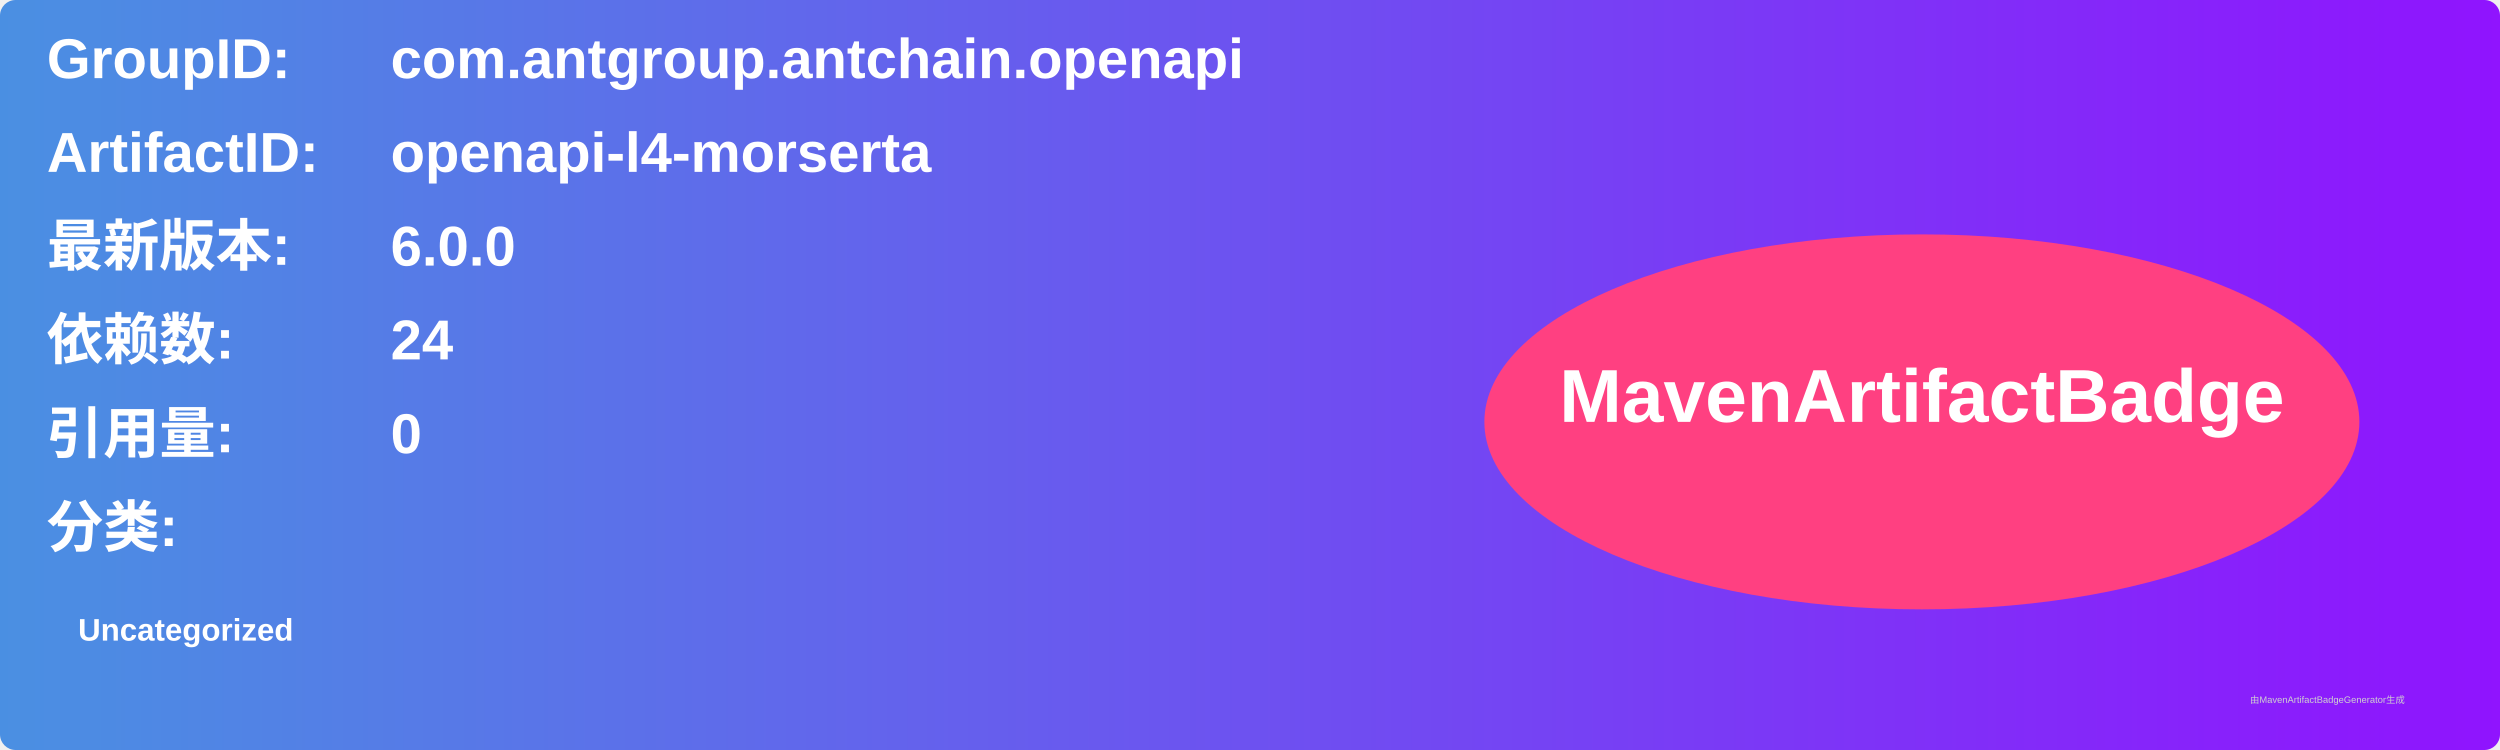
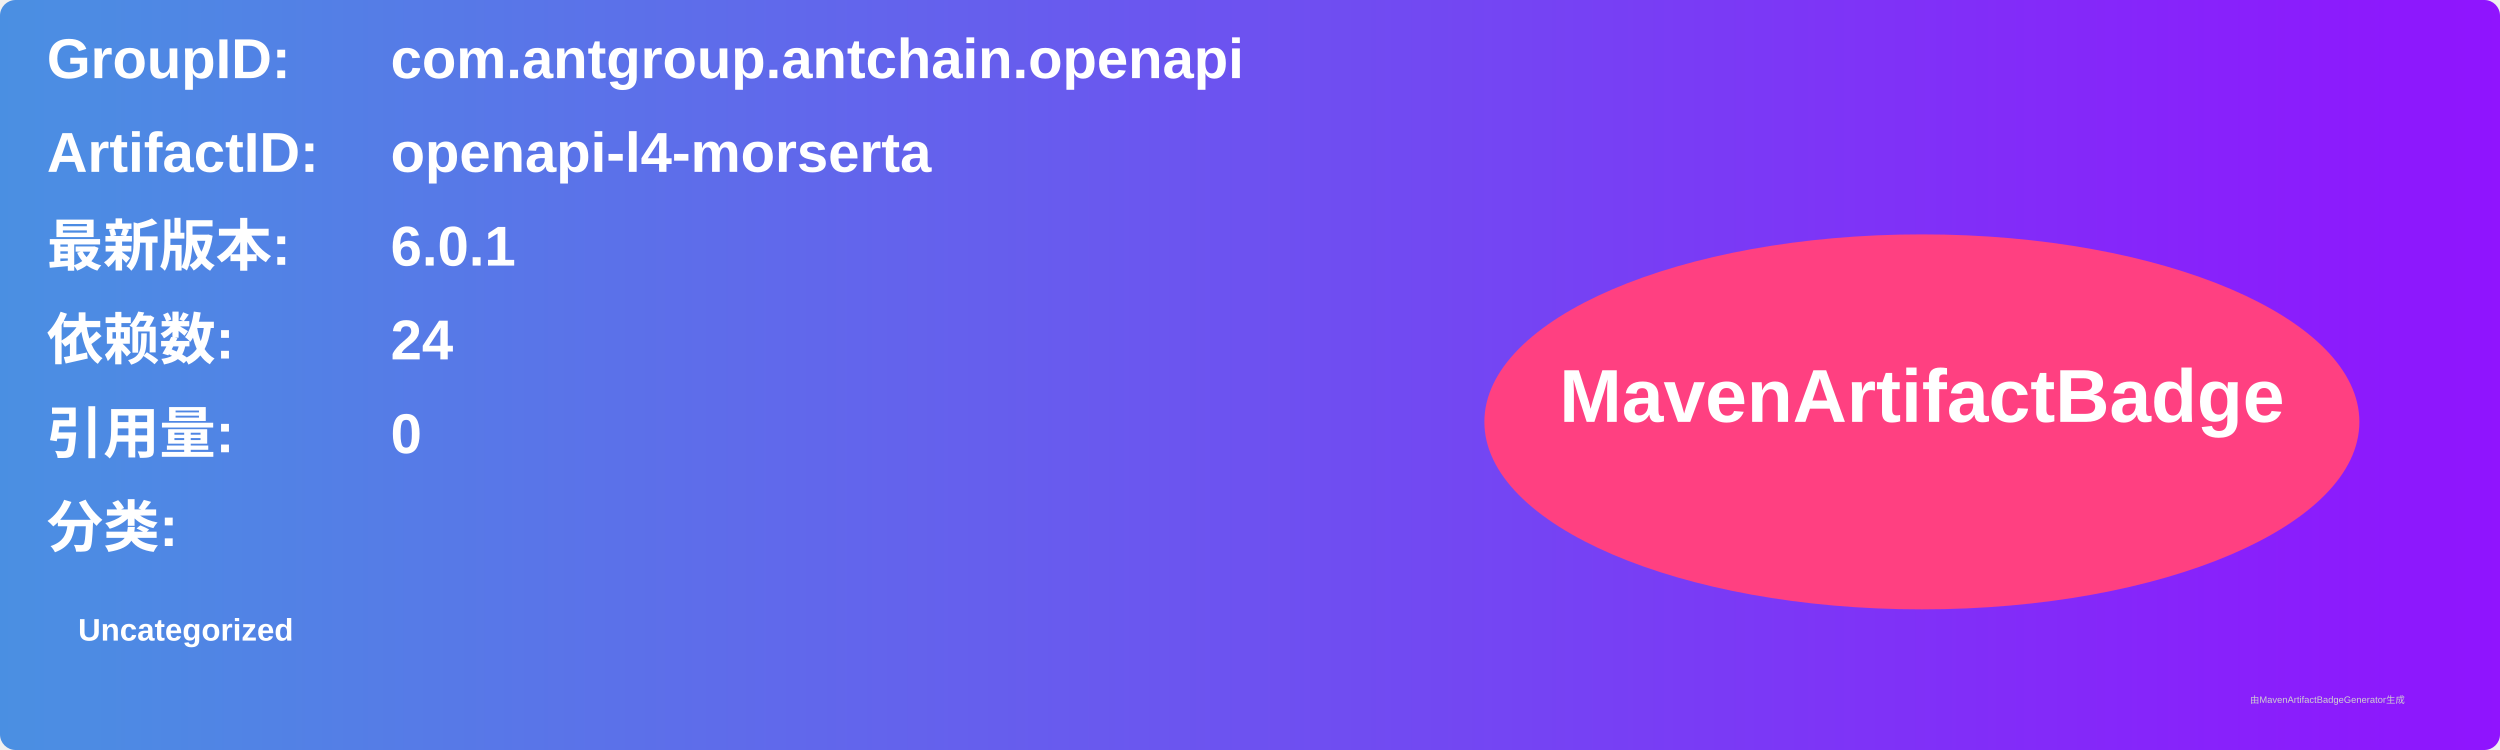
<svg xmlns="http://www.w3.org/2000/svg" width="800" height="240" viewBox="0 0 800 240">
  <linearGradient id="grad" x1="0%" y1="0%" x2="100%" y2="0%">
    <stop offset="0%" stop-color="#4a90e2" />
    <stop offset="100%" stop-color="#9013fe" />
  </linearGradient>
  <rect width="100%" height="100%" rx="5" ry="5" fill="url(#grad)" />
  <g transform="translate(15, 15)">
    <text x="0" y="10" font-family="Arial" font-size="18" fill="white" font-weight="bold" width="260">GroupID:</text>
    <text x="110" y="10" font-family="Arial" font-size="18" fill="white" font-weight="bold" width="460">com.antgroup.antchain.openapi</text>
    <text x="0" y="40" font-family="Arial" font-size="18" fill="white" font-weight="bold" width="260">ArtifactID:</text>
    <text x="110" y="40" font-family="Arial" font-size="18" fill="white" font-weight="bold" width="460">openapi-l4-morserta</text>
    <text x="0" y="70" font-family="Arial" font-size="18" fill="white" font-weight="bold">最新版本:</text>
    <text x="110" y="70" font-family="Arial" font-size="18" fill="white" font-weight="bold">
-       <tspan font-weight="bold">6.0.0</tspan>
+       <tspan font-weight="bold">6.0.1</tspan>
    </text>
    <text x="0" y="100" font-family="Arial" font-size="18" fill="white" font-weight="bold">依赖数: </text>
    <text x="110" y="100" font-family="Arial" font-size="18" fill="white">
      <tspan font-weight="bold">24</tspan>
    </text>
    <text x="0" y="130" font-family="Arial" font-size="18" fill="white" font-weight="bold">引用量: </text>
    <text x="110" y="130" font-family="Arial" font-size="18" fill="white">
      <tspan font-weight="bold">0</tspan>
    </text>
    <text x="0" y="160" font-family="Arial" font-size="18" fill="white" font-weight="bold">分类:</text>
    <text x="10" y="190" font-family="Arial" font-size="10" fill="white">
      <tspan font-weight="bold">Uncategorized</tspan>
    </text>
    <ellipse cx="600" cy="120" rx="140" ry="60" fill="#ff4081" />
    <text x="600" y="120" text-anchor="middle" font-family="Arial" font-size="24" fill="white" font-weight="bold">MavenArtifactBadge</text>
  </g>
  <text x="720" y="225" font-family="Arial" font-size="3" fill="#d0d0d0">由MavenArtifactBadgeGenerator生成</text>
</svg>
